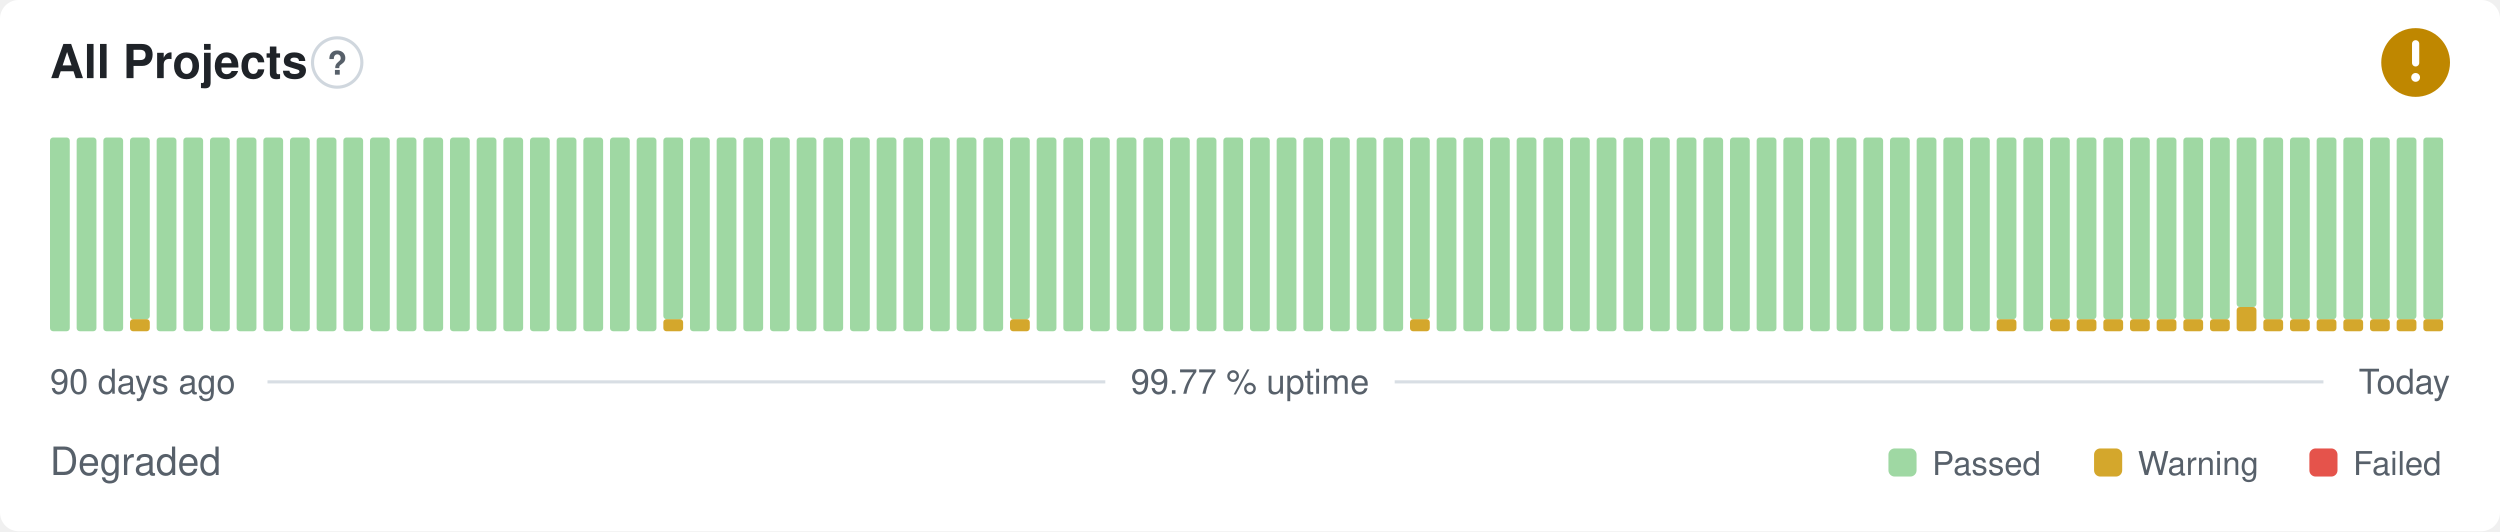
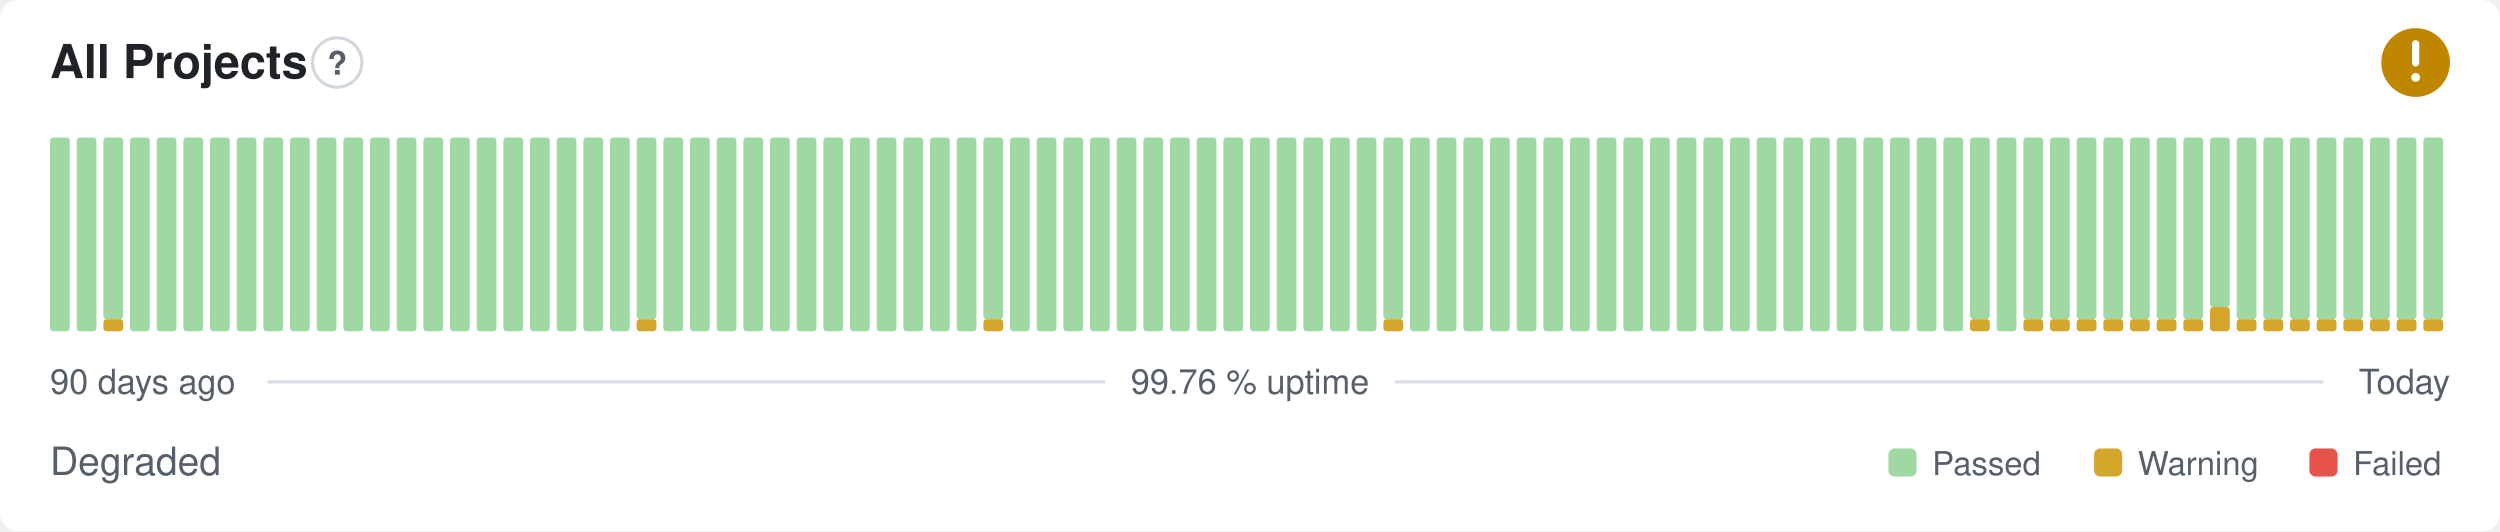
- <svg xmlns="http://www.w3.org/2000/svg" width="800" height="170" viewBox="0 0 800 170" role="img" aria-label="All Projects: Degraded, 99.77 % uptime over the last 90 days" font-family="-apple-system,BlinkMacSystemFont,'Segoe UI',Helvetica,Arial,sans-serif">
+ <svg xmlns="http://www.w3.org/2000/svg" width="800" height="170" viewBox="0 0 800 170" role="img" aria-label="All Projects: Degraded, 99.76 % uptime over the last 90 days" font-family="-apple-system,BlinkMacSystemFont,'Segoe UI',Helvetica,Arial,sans-serif">
  <style>
    @media (prefers-color-scheme: dark) {
      .bg { fill: #0d1117 }
      .title { fill: #e6edf3 }
      .muted { fill: #8b949e }
      .hint { stroke: #30363d }
      .rule { stroke: #30363d }
      .nodata { fill: #21262d }
    }
  </style>
  <rect class="bg" width="800" height="170" rx="6" fill="#ffffff" />
  <text class="title" x="16" y="25" font-size="15" font-weight="600" fill="#1f2328">All Projects</text>
  <circle class="hint" cx="107.9" cy="20" r="7.9" fill="none" stroke="#d0d7de" stroke-width="1" />
  <text class="muted" x="107.9" y="23.9" text-anchor="middle" font-size="10.4" font-weight="700" fill="#57606a">?</text>
  <circle cx="773" cy="20" r="11" fill="#bf8700" />
  <path d="M773 14.01v6.11" fill="none" stroke="#fff" stroke-width="2.31" stroke-linecap="round" stroke-linejoin="round" />
  <circle cx="773" cy="24.77" r="1.41" fill="#fff" />
  <rect x="16.00" y="44.00" width="6.33" height="62.00" rx="1" fill="#9fd8a3" />
  <rect x="24.53" y="44.00" width="6.33" height="62.00" rx="1" fill="#9fd8a3" />
-   <rect x="33.07" y="44.00" width="6.33" height="62.00" rx="1" fill="#9fd8a3" />
-   <rect x="41.60" y="102.13" width="6.33" height="3.88" rx="1" fill="#d4a72c" />
-   <rect x="41.60" y="44.00" width="6.33" height="58.13" rx="1" fill="#9fd8a3" />
+   <rect x="33.07" y="102.13" width="6.33" height="3.88" rx="1" fill="#d4a72c" />
+   <rect x="33.07" y="44.00" width="6.33" height="58.13" rx="1" fill="#9fd8a3" />
+   <rect x="41.60" y="44.00" width="6.33" height="62.00" rx="1" fill="#9fd8a3" />
  <rect x="50.13" y="44.00" width="6.33" height="62.00" rx="1" fill="#9fd8a3" />
  <rect x="58.67" y="44.00" width="6.33" height="62.00" rx="1" fill="#9fd8a3" />
  <rect x="67.20" y="44.00" width="6.33" height="62.00" rx="1" fill="#9fd8a3" />
  <rect x="75.73" y="44.00" width="6.33" height="62.00" rx="1" fill="#9fd8a3" />
  <rect x="84.27" y="44.00" width="6.33" height="62.00" rx="1" fill="#9fd8a3" />
  <rect x="92.80" y="44.00" width="6.33" height="62.00" rx="1" fill="#9fd8a3" />
  <rect x="101.33" y="44.00" width="6.33" height="62.00" rx="1" fill="#9fd8a3" />
  <rect x="109.87" y="44.00" width="6.33" height="62.00" rx="1" fill="#9fd8a3" />
  <rect x="118.40" y="44.00" width="6.33" height="62.00" rx="1" fill="#9fd8a3" />
  <rect x="126.93" y="44.00" width="6.33" height="62.00" rx="1" fill="#9fd8a3" />
  <rect x="135.47" y="44.00" width="6.33" height="62.00" rx="1" fill="#9fd8a3" />
  <rect x="144.00" y="44.00" width="6.33" height="62.00" rx="1" fill="#9fd8a3" />
  <rect x="152.53" y="44.00" width="6.33" height="62.00" rx="1" fill="#9fd8a3" />
  <rect x="161.07" y="44.00" width="6.33" height="62.00" rx="1" fill="#9fd8a3" />
  <rect x="169.60" y="44.00" width="6.33" height="62.00" rx="1" fill="#9fd8a3" />
  <rect x="178.13" y="44.00" width="6.33" height="62.00" rx="1" fill="#9fd8a3" />
  <rect x="186.67" y="44.00" width="6.33" height="62.00" rx="1" fill="#9fd8a3" />
  <rect x="195.20" y="44.00" width="6.33" height="62.00" rx="1" fill="#9fd8a3" />
-   <rect x="203.73" y="44.00" width="6.33" height="62.00" rx="1" fill="#9fd8a3" />
-   <rect x="212.27" y="102.13" width="6.33" height="3.88" rx="1" fill="#d4a72c" />
-   <rect x="212.27" y="44.00" width="6.33" height="58.13" rx="1" fill="#9fd8a3" />
+   <rect x="203.73" y="102.13" width="6.33" height="3.88" rx="1" fill="#d4a72c" />
+   <rect x="203.73" y="44.00" width="6.33" height="58.13" rx="1" fill="#9fd8a3" />
+   <rect x="212.27" y="44.00" width="6.33" height="62.00" rx="1" fill="#9fd8a3" />
  <rect x="220.80" y="44.00" width="6.33" height="62.00" rx="1" fill="#9fd8a3" />
  <rect x="229.33" y="44.00" width="6.33" height="62.00" rx="1" fill="#9fd8a3" />
  <rect x="237.87" y="44.00" width="6.33" height="62.00" rx="1" fill="#9fd8a3" />
  <rect x="246.40" y="44.00" width="6.33" height="62.00" rx="1" fill="#9fd8a3" />
  <rect x="254.93" y="44.00" width="6.33" height="62.00" rx="1" fill="#9fd8a3" />
  <rect x="263.47" y="44.00" width="6.33" height="62.00" rx="1" fill="#9fd8a3" />
  <rect x="272.00" y="44.00" width="6.33" height="62.00" rx="1" fill="#9fd8a3" />
  <rect x="280.53" y="44.00" width="6.33" height="62.00" rx="1" fill="#9fd8a3" />
  <rect x="289.07" y="44.00" width="6.33" height="62.00" rx="1" fill="#9fd8a3" />
  <rect x="297.60" y="44.00" width="6.33" height="62.00" rx="1" fill="#9fd8a3" />
  <rect x="306.13" y="44.00" width="6.33" height="62.00" rx="1" fill="#9fd8a3" />
-   <rect x="314.67" y="44.00" width="6.33" height="62.00" rx="1" fill="#9fd8a3" />
-   <rect x="323.20" y="102.13" width="6.33" height="3.88" rx="1" fill="#d4a72c" />
-   <rect x="323.20" y="44.00" width="6.33" height="58.13" rx="1" fill="#9fd8a3" />
+   <rect x="314.67" y="102.13" width="6.33" height="3.88" rx="1" fill="#d4a72c" />
+   <rect x="314.67" y="44.00" width="6.33" height="58.13" rx="1" fill="#9fd8a3" />
+   <rect x="323.20" y="44.00" width="6.33" height="62.00" rx="1" fill="#9fd8a3" />
  <rect x="331.73" y="44.00" width="6.33" height="62.00" rx="1" fill="#9fd8a3" />
  <rect x="340.27" y="44.00" width="6.33" height="62.00" rx="1" fill="#9fd8a3" />
  <rect x="348.80" y="44.00" width="6.33" height="62.00" rx="1" fill="#9fd8a3" />
  <rect x="357.33" y="44.00" width="6.33" height="62.00" rx="1" fill="#9fd8a3" />
  <rect x="365.87" y="44.00" width="6.33" height="62.00" rx="1" fill="#9fd8a3" />
  <rect x="374.40" y="44.00" width="6.33" height="62.00" rx="1" fill="#9fd8a3" />
  <rect x="382.93" y="44.00" width="6.33" height="62.00" rx="1" fill="#9fd8a3" />
  <rect x="391.47" y="44.00" width="6.33" height="62.00" rx="1" fill="#9fd8a3" />
  <rect x="400.00" y="44.00" width="6.33" height="62.00" rx="1" fill="#9fd8a3" />
  <rect x="408.53" y="44.00" width="6.33" height="62.00" rx="1" fill="#9fd8a3" />
  <rect x="417.07" y="44.00" width="6.33" height="62.00" rx="1" fill="#9fd8a3" />
  <rect x="425.60" y="44.00" width="6.33" height="62.00" rx="1" fill="#9fd8a3" />
  <rect x="434.13" y="44.00" width="6.33" height="62.00" rx="1" fill="#9fd8a3" />
-   <rect x="442.67" y="44.00" width="6.33" height="62.00" rx="1" fill="#9fd8a3" />
-   <rect x="451.20" y="102.13" width="6.33" height="3.88" rx="1" fill="#d4a72c" />
-   <rect x="451.20" y="44.00" width="6.33" height="58.13" rx="1" fill="#9fd8a3" />
+   <rect x="442.67" y="102.13" width="6.33" height="3.88" rx="1" fill="#d4a72c" />
+   <rect x="442.67" y="44.00" width="6.33" height="58.13" rx="1" fill="#9fd8a3" />
+   <rect x="451.20" y="44.00" width="6.33" height="62.00" rx="1" fill="#9fd8a3" />
  <rect x="459.73" y="44.00" width="6.33" height="62.00" rx="1" fill="#9fd8a3" />
  <rect x="468.27" y="44.00" width="6.33" height="62.00" rx="1" fill="#9fd8a3" />
  <rect x="476.80" y="44.00" width="6.33" height="62.00" rx="1" fill="#9fd8a3" />
  <rect x="485.33" y="44.00" width="6.33" height="62.00" rx="1" fill="#9fd8a3" />
  <rect x="493.87" y="44.00" width="6.33" height="62.00" rx="1" fill="#9fd8a3" />
  <rect x="502.40" y="44.00" width="6.33" height="62.00" rx="1" fill="#9fd8a3" />
  <rect x="510.93" y="44.00" width="6.33" height="62.00" rx="1" fill="#9fd8a3" />
  <rect x="519.47" y="44.00" width="6.33" height="62.00" rx="1" fill="#9fd8a3" />
  <rect x="528.00" y="44.00" width="6.33" height="62.00" rx="1" fill="#9fd8a3" />
  <rect x="536.53" y="44.00" width="6.33" height="62.00" rx="1" fill="#9fd8a3" />
  <rect x="545.07" y="44.00" width="6.33" height="62.00" rx="1" fill="#9fd8a3" />
  <rect x="553.60" y="44.00" width="6.33" height="62.00" rx="1" fill="#9fd8a3" />
  <rect x="562.13" y="44.00" width="6.33" height="62.00" rx="1" fill="#9fd8a3" />
  <rect x="570.67" y="44.00" width="6.33" height="62.00" rx="1" fill="#9fd8a3" />
  <rect x="579.20" y="44.00" width="6.33" height="62.00" rx="1" fill="#9fd8a3" />
  <rect x="587.73" y="44.00" width="6.33" height="62.00" rx="1" fill="#9fd8a3" />
  <rect x="596.27" y="44.00" width="6.33" height="62.00" rx="1" fill="#9fd8a3" />
  <rect x="604.80" y="44.00" width="6.33" height="62.00" rx="1" fill="#9fd8a3" />
  <rect x="613.33" y="44.00" width="6.33" height="62.00" rx="1" fill="#9fd8a3" />
  <rect x="621.87" y="44.00" width="6.33" height="62.00" rx="1" fill="#9fd8a3" />
-   <rect x="630.40" y="44.00" width="6.33" height="62.00" rx="1" fill="#9fd8a3" />
-   <rect x="638.93" y="102.13" width="6.33" height="3.88" rx="1" fill="#d4a72c" />
-   <rect x="638.93" y="44.00" width="6.33" height="58.13" rx="1" fill="#9fd8a3" />
-   <rect x="647.47" y="44.00" width="6.33" height="62.00" rx="1" fill="#9fd8a3" />
+   <rect x="630.40" y="102.13" width="6.33" height="3.88" rx="1" fill="#d4a72c" />
+   <rect x="630.40" y="44.00" width="6.33" height="58.13" rx="1" fill="#9fd8a3" />
+   <rect x="638.93" y="44.00" width="6.33" height="62.00" rx="1" fill="#9fd8a3" />
+   <rect x="647.47" y="102.13" width="6.33" height="3.88" rx="1" fill="#d4a72c" />
+   <rect x="647.47" y="44.00" width="6.33" height="58.13" rx="1" fill="#9fd8a3" />
  <rect x="656.00" y="102.13" width="6.33" height="3.88" rx="1" fill="#d4a72c" />
  <rect x="656.00" y="44.00" width="6.33" height="58.13" rx="1" fill="#9fd8a3" />
  <rect x="664.53" y="102.13" width="6.33" height="3.88" rx="1" fill="#d4a72c" />
  <rect x="664.53" y="44.00" width="6.33" height="58.13" rx="1" fill="#9fd8a3" />
  <rect x="673.07" y="102.13" width="6.33" height="3.88" rx="1" fill="#d4a72c" />
  <rect x="673.07" y="44.00" width="6.33" height="58.13" rx="1" fill="#9fd8a3" />
  <rect x="681.60" y="102.13" width="6.33" height="3.88" rx="1" fill="#d4a72c" />
  <rect x="681.60" y="44.00" width="6.33" height="58.13" rx="1" fill="#9fd8a3" />
  <rect x="690.13" y="102.13" width="6.33" height="3.88" rx="1" fill="#d4a72c" />
  <rect x="690.13" y="44.00" width="6.33" height="58.13" rx="1" fill="#9fd8a3" />
  <rect x="698.67" y="102.13" width="6.33" height="3.88" rx="1" fill="#d4a72c" />
  <rect x="698.67" y="44.00" width="6.33" height="58.13" rx="1" fill="#9fd8a3" />
-   <rect x="707.20" y="102.13" width="6.33" height="3.88" rx="1" fill="#d4a72c" />
-   <rect x="707.20" y="44.00" width="6.33" height="58.13" rx="1" fill="#9fd8a3" />
-   <rect x="715.73" y="98.25" width="6.33" height="7.75" rx="1" fill="#d4a72c" />
-   <rect x="715.73" y="44.00" width="6.33" height="54.25" rx="1" fill="#9fd8a3" />
+   <rect x="707.20" y="98.25" width="6.33" height="7.75" rx="1" fill="#d4a72c" />
+   <rect x="707.20" y="44.00" width="6.33" height="54.25" rx="1" fill="#9fd8a3" />
+   <rect x="715.73" y="102.13" width="6.33" height="3.88" rx="1" fill="#d4a72c" />
+   <rect x="715.73" y="44.00" width="6.33" height="58.13" rx="1" fill="#9fd8a3" />
  <rect x="724.27" y="102.13" width="6.33" height="3.88" rx="1" fill="#d4a72c" />
  <rect x="724.27" y="44.00" width="6.33" height="58.13" rx="1" fill="#9fd8a3" />
  <rect x="732.80" y="102.13" width="6.33" height="3.88" rx="1" fill="#d4a72c" />
  <rect x="732.80" y="44.00" width="6.33" height="58.13" rx="1" fill="#9fd8a3" />
  <rect x="741.33" y="102.13" width="6.33" height="3.88" rx="1" fill="#d4a72c" />
  <rect x="741.33" y="44.00" width="6.33" height="58.13" rx="1" fill="#9fd8a3" />
  <rect x="749.87" y="102.13" width="6.33" height="3.88" rx="1" fill="#d4a72c" />
  <rect x="749.87" y="44.00" width="6.33" height="58.13" rx="1" fill="#9fd8a3" />
  <rect x="758.40" y="102.13" width="6.33" height="3.88" rx="1" fill="#d4a72c" />
  <rect x="758.40" y="44.00" width="6.33" height="58.13" rx="1" fill="#9fd8a3" />
  <rect x="766.93" y="102.13" width="6.33" height="3.88" rx="1" fill="#d4a72c" />
  <rect x="766.93" y="44.00" width="6.33" height="58.13" rx="1" fill="#9fd8a3" />
  <rect x="775.47" y="102.13" width="6.33" height="3.88" rx="1" fill="#d4a72c" />
  <rect x="775.47" y="44.00" width="6.33" height="58.13" rx="1" fill="#9fd8a3" />
  <text class="muted" x="16" y="126" font-size="11" fill="#57606a">90 days ago</text>
-   <text class="muted" x="400" y="126" text-anchor="middle" font-size="11" fill="#57606a">99.77 % uptime</text>
+   <text class="muted" x="400" y="126" text-anchor="middle" font-size="11" fill="#57606a">99.76 % uptime</text>
  <text class="muted" x="784" y="126" text-anchor="end" font-size="11" fill="#57606a">Today</text>
  <line class="rule" x1="85.6" y1="122.2" x2="353.7" y2="122.2" stroke="#d8dee4" stroke-width="1" />
  <line class="rule" x1="446.3" y1="122.2" x2="743.5" y2="122.2" stroke="#d8dee4" stroke-width="1" />
  <text class="muted" x="16" y="152" font-size="12.5" fill="#57606a">Degraded</text>
  <rect x="604.3" y="143.5" width="9.0" height="9.0" rx="2" fill="#9fd8a3" />
  <text class="muted" x="618.3" y="152" font-size="10.5" fill="#57606a">Passed</text>
  <rect x="670.1" y="143.5" width="9.0" height="9.0" rx="2" fill="#d4a72c" />
  <text class="muted" x="684.1" y="152" font-size="10.5" fill="#57606a">Warning</text>
  <rect x="739.0" y="143.5" width="9.0" height="9.0" rx="2" fill="#e5534b" />
  <text class="muted" x="753.0" y="152" font-size="10.5" fill="#57606a">Failed</text>
</svg>
